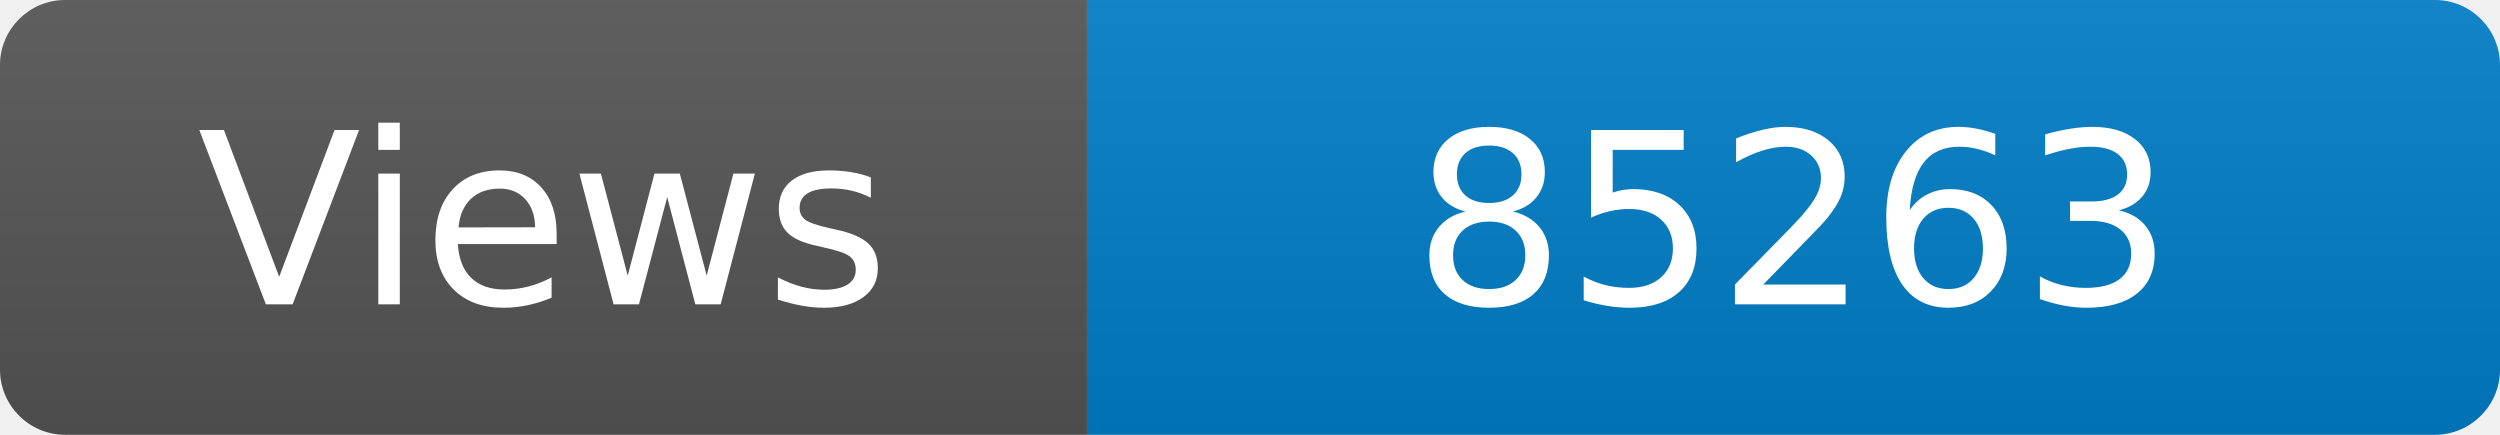
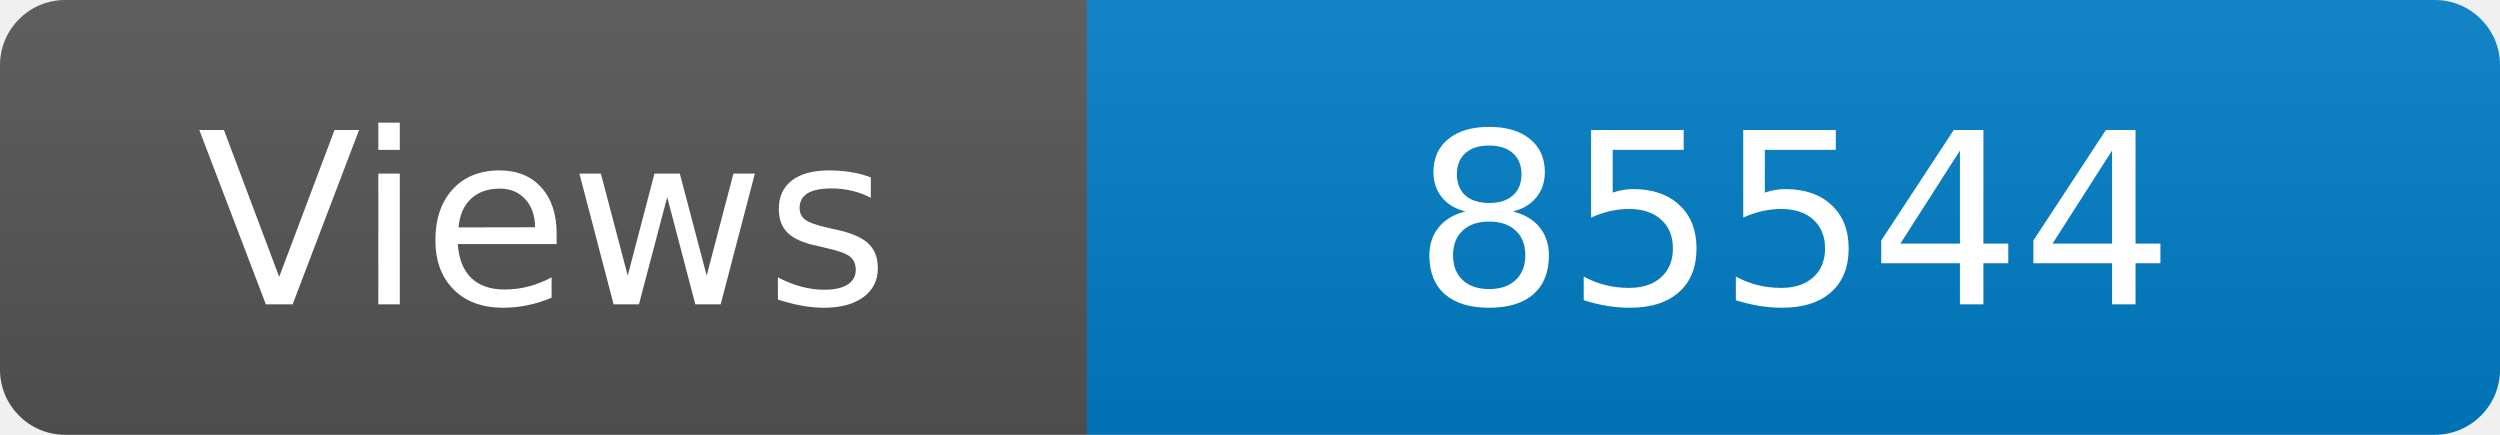
<svg xmlns="http://www.w3.org/2000/svg" width="115" height="20" role="img" aria-label="Maintained?: yes">
  <linearGradient id="s" x2="0" y2="100%">
    <stop offset="0" stop-color="#bbb" stop-opacity=".1" />
    <stop offset="1" stop-opacity=".1" />
  </linearGradient>
  <clipPath id="r">
    <rect width="115" height="20" rx="3" fill="#fff" />
  </clipPath>
  <g clip-path="url(#r)">
    <rect width="50" height="20" fill="#555" />
    <rect x="50" width="160" height="20" fill="#007ec6" />
    <rect width="115" height="20" fill="url(#s)" />
  </g>
  <g fill="#fff" text-anchor="middle" font-family="Verdana,Geneva,DejaVu Sans,sans-serif" font-size="110">
    <text x="250" y="140" transform="scale(.1)" fill="#fff">Views</text>
-     <text x="825" y="140" transform="scale(.1)" fill="#fff">85263</text>
+     <text x="825" y="140" transform="scale(.1)" fill="#fff">85544</text>
  </g>
</svg>
